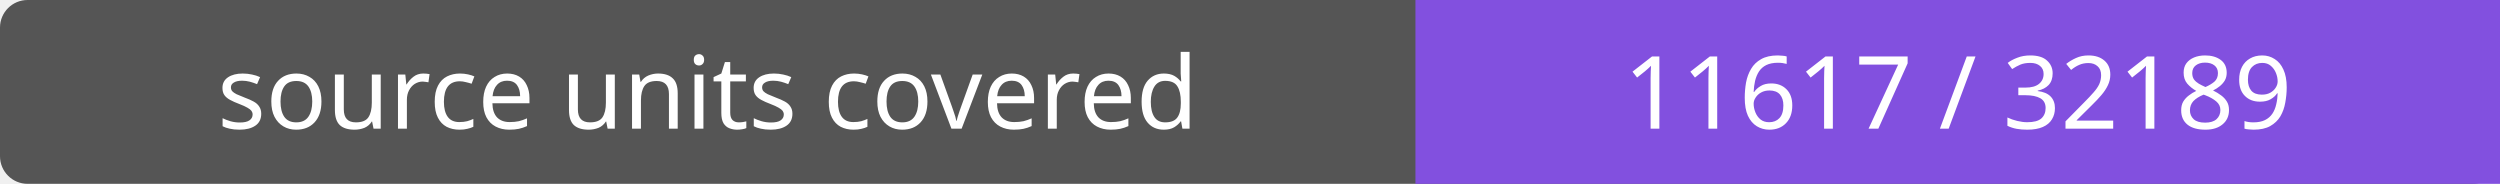
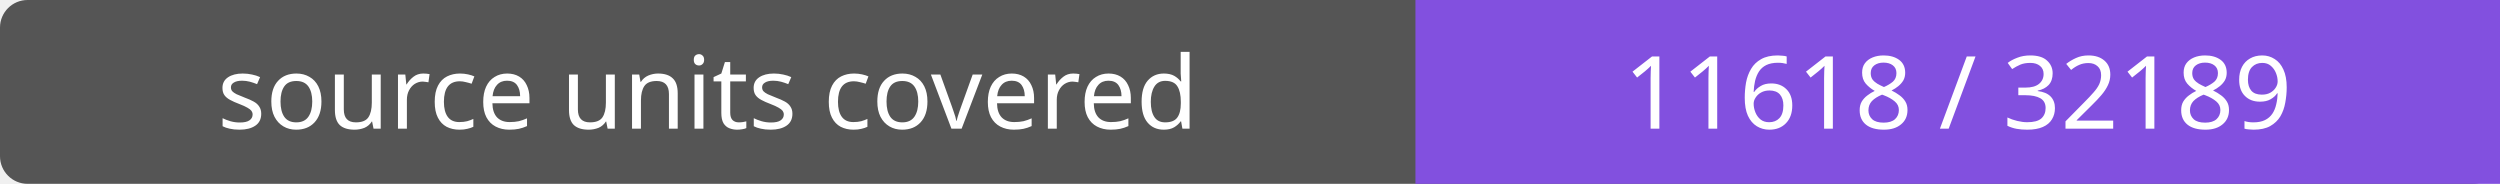
- <svg xmlns="http://www.w3.org/2000/svg" width="272" height="20" role="img" aria-label="source units covered: 11617 / 32189">
+ <svg xmlns="http://www.w3.org/2000/svg" width="272" height="20" role="img" aria-label="source units covered: 11618 / 32189">
  <rect width="272" height="20" rx="3" fill="#555" />
  <path fill="#8250df" d="M154 0h118v20H154z" />
  <g fill="#fff" text-anchor="middle" font-family="Verdana,sans-serif" font-size="11">
    <text x="77.0" y="14">source units covered</text>
-     <text x="213.0" y="14">11617 / 32189</text>
+     <text x="213.0" y="14">11618 / 32189</text>
  </g>
</svg>
